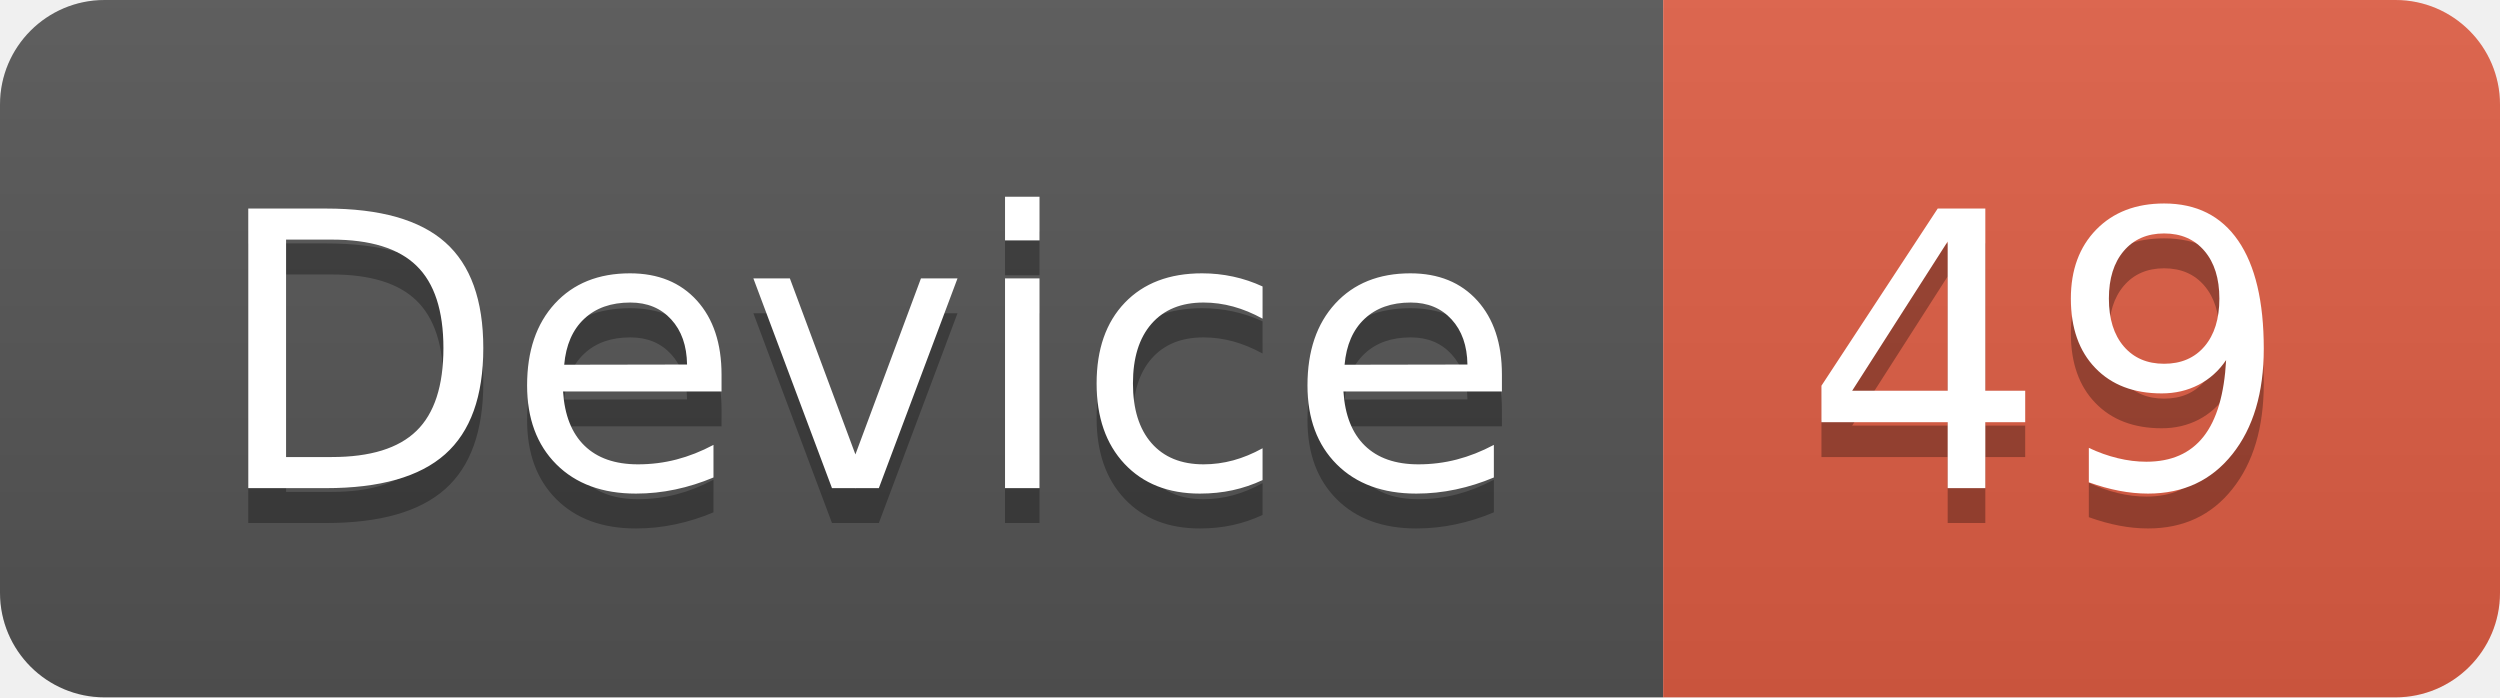
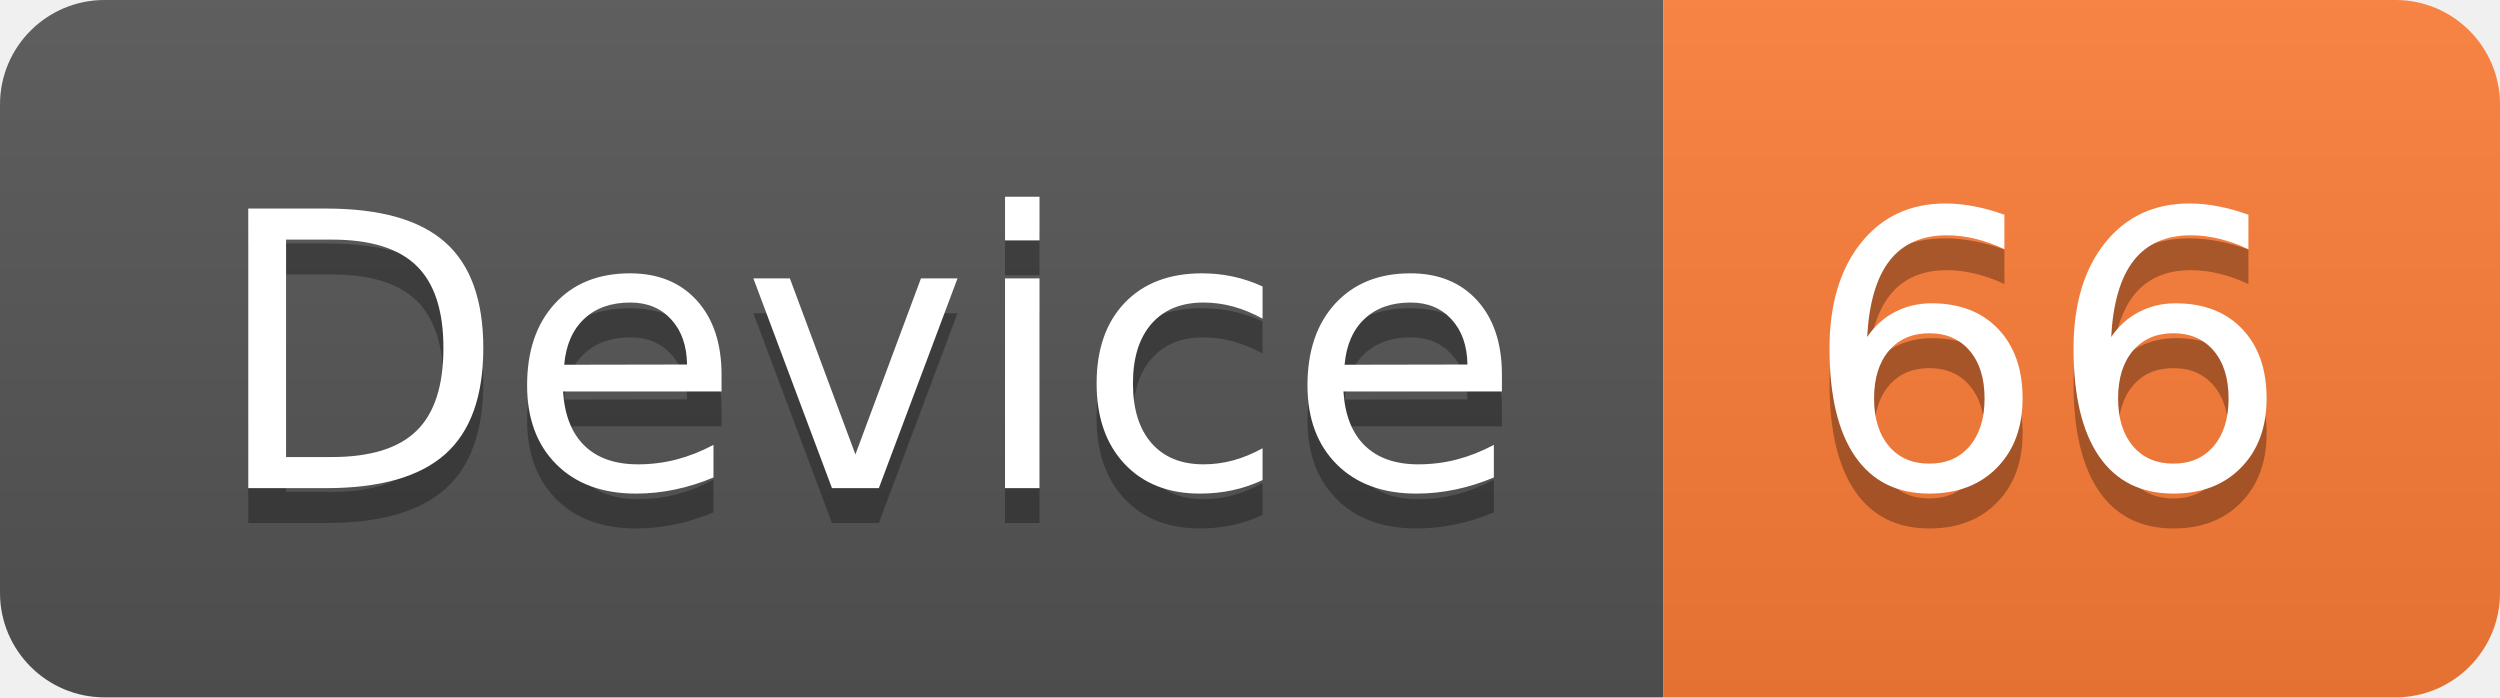
<svg xmlns="http://www.w3.org/2000/svg" width="71.7" height="20">
  <linearGradient id="smooth" x2="0" y2="100%">
    <stop offset="0" stop-color="#bbb" stop-opacity=".1" />
    <stop offset="1" stop-opacity=".1" />
  </linearGradient>
  <clipPath id="round">
    <rect width="71.7" height="20" rx="3" fill="#fff" />
  </clipPath>
  <g clip-path="url(#round)">
    <rect width="47.7" height="20" fill="#555" />
-     <rect x="47.7" width="24.0" height="20" fill="#e05d44" />
+     <rect x="47.7" width="24.0" height="20" fill="#fe7d37" />
    <rect width="71.7" height="20" fill="url(#smooth)" />
  </g>
  <g fill="#fff" text-anchor="middle" font-family="DejaVu Sans,Verdana,Geneva,sans-serif" font-size="110">
    <text x="248.5" y="150" fill="#010101" fill-opacity=".3" transform="scale(0.1)" textLength="377.0" lengthAdjust="spacing">Device</text>
    <text x="248.5" y="140" transform="scale(0.1)" textLength="377.0" lengthAdjust="spacing">Device</text>
-     <text x="587.0" y="150" fill="#010101" fill-opacity=".3" transform="scale(0.1)" textLength="140.0" lengthAdjust="spacing">49</text>
-     <text x="587.0" y="140" transform="scale(0.1)" textLength="140.0" lengthAdjust="spacing">49</text>
+     <text x="587.0" y="150" fill="#010101" fill-opacity=".3" transform="scale(0.1)" textLength="140.0" lengthAdjust="spacing">66</text>
+     <text x="587.0" y="140" transform="scale(0.1)" textLength="140.0" lengthAdjust="spacing">66</text>
  </g>
</svg>
